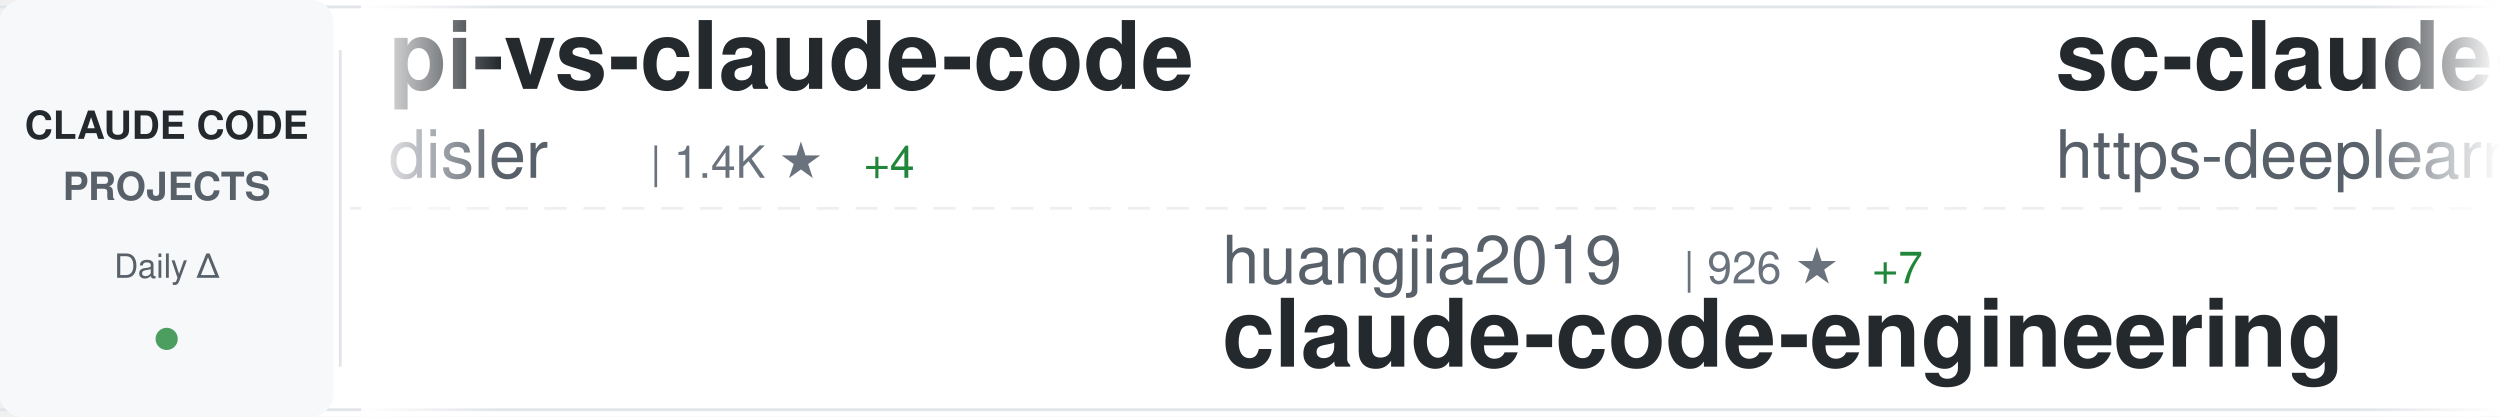
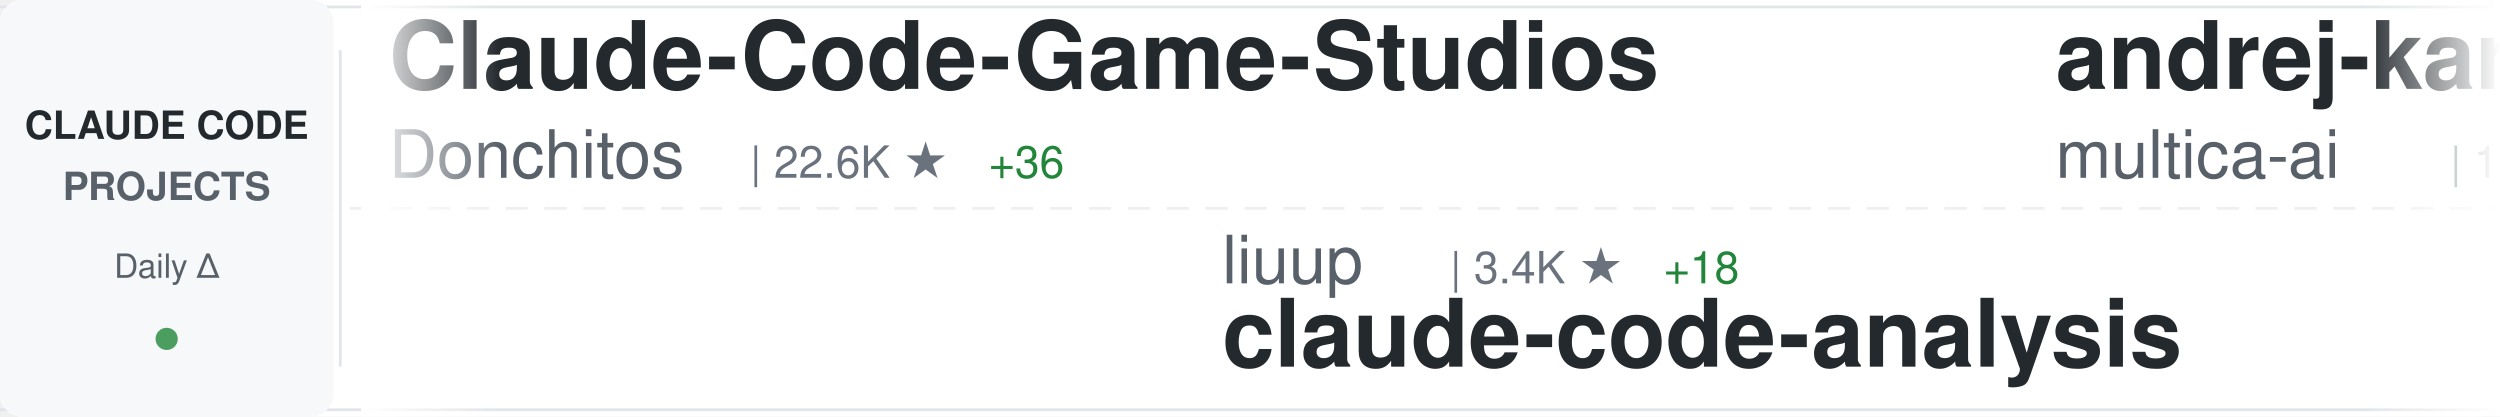
<svg xmlns="http://www.w3.org/2000/svg" width="900" height="150">
  <defs>
    <linearGradient id="awesomeLeftFade" x1="0%" y1="0%" x2="100%" y2="0%">
      <stop offset="0%" style="stop-color:#ffffff;stop-opacity:1" />
      <stop offset="100%" style="stop-color:#ffffff;stop-opacity:0" />
    </linearGradient>
    <linearGradient id="awesomeRightFade" x1="0%" y1="0%" x2="100%" y2="0%">
      <stop offset="0%" style="stop-color:#ffffff;stop-opacity:0" />
      <stop offset="100%" style="stop-color:#ffffff;stop-opacity:1" />
    </linearGradient>
  </defs>
  <rect width="900" height="150" fill="#ffffff" rx="8" />
  <rect x="0" y="2" width="900" height="1" fill="#e1e4e8" />
  <rect x="0" y="147" width="900" height="1" fill="#e1e4e8" />
  <line x1="0" y1="75" x2="900" y2="75" stroke="#e1e4e8" stroke-width="1" stroke-dasharray="8 6" opacity="0.6" />
  <rect x="0" y="0" width="120" height="150" fill="#f6f8fa" rx="8" />
  <text x="60" y="50" font-family="-apple-system, BlinkMacSystemFont, 'Segoe UI', Helvetica, Arial, sans-serif" font-size="14" font-weight="600" fill="#24292e" text-anchor="middle">CLAUDE CODE</text>
  <text x="60" y="72" font-family="-apple-system, BlinkMacSystemFont, 'Segoe UI', Helvetica, Arial, sans-serif" font-size="14" font-weight="600" fill="#586069" text-anchor="middle">PROJECTS</text>
  <text x="60" y="100" font-family="-apple-system, BlinkMacSystemFont, 'Segoe UI', Helvetica, Arial, sans-serif" font-size="12" font-weight="500" fill="#586069" text-anchor="middle">Daily Δ</text>
  <circle cx="60" cy="122" r="4" fill="#22863a" opacity="0.8" />
  <rect x="122" y="18" width="1" height="114" fill="#e1e4e8" />
  <clipPath id="awesomeTickerClip">
    <rect x="130" y="0" width="770" height="150" />
  </clipPath>
  <g clip-path="url(#awesomeTickerClip)">
    <g id="awesomeTickerItems">
      <animateTransform attributeName="transform" attributeType="XML" type="translate" from="0 0" to="-3000 0" dur="54s" repeatCount="indefinite" />
      <g transform="translate(0, 0)">
-         <text x="140" y="32" font-family="-apple-system, BlinkMacSystemFont, 'Segoe UI', Helvetica, Arial, sans-serif" font-size="34" font-weight="600" fill="#24292e">pi-vs-claude-code</text>
-         <text x="140" y="64" font-family="-apple-system, BlinkMacSystemFont, 'Segoe UI', Helvetica, Arial, sans-serif" font-size="24" font-weight="400" fill="#586069">disler</text>
-         <text x="234" y="64" font-family="-apple-system, BlinkMacSystemFont, 'Segoe UI', Helvetica, Arial, sans-serif" font-size="16" font-weight="500" fill="#6a737d">| 1.4K ★</text>
-         <text x="311" y="64" font-family="-apple-system, BlinkMacSystemFont, 'Segoe UI', Helvetica, Arial, sans-serif" font-size="16" font-weight="500" fill="#22863a"> +4</text>
+         <text x="140" y="32" font-family="-apple-system, BlinkMacSystemFont, 'Segoe UI', Helvetica, Arial, sans-serif" font-size="34" font-weight="600" fill="#24292e">Claude-Code-Game-Studios</text>
+         <text x="140" y="64" font-family="-apple-system, BlinkMacSystemFont, 'Segoe UI', Helvetica, Arial, sans-serif" font-size="24" font-weight="400" fill="#586069">Donchitos</text>
+         <text x="270" y="64" font-family="-apple-system, BlinkMacSystemFont, 'Segoe UI', Helvetica, Arial, sans-serif" font-size="16" font-weight="500" fill="#6a737d">| 22.6K ★</text>
+         <text x="356" y="64" font-family="-apple-system, BlinkMacSystemFont, 'Segoe UI', Helvetica, Arial, sans-serif" font-size="16" font-weight="500" fill="#22863a"> +36</text>
      </g>
      <g transform="translate(300, 0)">
-         <text x="140" y="102" font-family="-apple-system, BlinkMacSystemFont, 'Segoe UI', Helvetica, Arial, sans-serif" font-size="24" font-weight="400" fill="#586069">huangjia2019</text>
-         <text x="306" y="102" font-family="-apple-system, BlinkMacSystemFont, 'Segoe UI', Helvetica, Arial, sans-serif" font-size="16" font-weight="500" fill="#6a737d">| 926 ★</text>
-         <text x="374" y="102" font-family="-apple-system, BlinkMacSystemFont, 'Segoe UI', Helvetica, Arial, sans-serif" font-size="16" font-weight="500" fill="#22863a"> +7</text>
-         <text x="140" y="132" font-family="-apple-system, BlinkMacSystemFont, 'Segoe UI', Helvetica, Arial, sans-serif" font-size="34" font-weight="600" fill="#24292e">claude-code-engineering</text>
+         <text x="140" y="102" font-family="-apple-system, BlinkMacSystemFont, 'Segoe UI', Helvetica, Arial, sans-serif" font-size="24" font-weight="400" fill="#586069">liuup</text>
+         <text x="222" y="102" font-family="-apple-system, BlinkMacSystemFont, 'Segoe UI', Helvetica, Arial, sans-serif" font-size="16" font-weight="500" fill="#6a737d">| 3.4K ★</text>
+         <text x="299" y="102" font-family="-apple-system, BlinkMacSystemFont, 'Segoe UI', Helvetica, Arial, sans-serif" font-size="16" font-weight="500" fill="#22863a"> +18</text>
+         <text x="140" y="132" font-family="-apple-system, BlinkMacSystemFont, 'Segoe UI', Helvetica, Arial, sans-serif" font-size="34" font-weight="600" fill="#24292e">claude-code-analysis</text>
      </g>
      <g transform="translate(600, 0)">
-         <text x="140" y="32" font-family="-apple-system, BlinkMacSystemFont, 'Segoe UI', Helvetica, Arial, sans-serif" font-size="34" font-weight="600" fill="#24292e">sc-claude-code-files</text>
-         <text x="140" y="64" font-family="-apple-system, BlinkMacSystemFont, 'Segoe UI', Helvetica, Arial, sans-serif" font-size="24" font-weight="400" fill="#586069">https-deeplearning-ai</text>
-         <text x="414" y="64" font-family="-apple-system, BlinkMacSystemFont, 'Segoe UI', Helvetica, Arial, sans-serif" font-size="16" font-weight="500" fill="#6a737d">| 533 ★</text>
+         <text x="140" y="32" font-family="-apple-system, BlinkMacSystemFont, 'Segoe UI', Helvetica, Arial, sans-serif" font-size="34" font-weight="600" fill="#24292e">andrej-karpathy-skills</text>
+         <text x="140" y="64" font-family="-apple-system, BlinkMacSystemFont, 'Segoe UI', Helvetica, Arial, sans-serif" font-size="24" font-weight="400" fill="#586069">multica-ai</text>
+         <text x="282" y="64" font-family="-apple-system, BlinkMacSystemFont, 'Segoe UI', Helvetica, Arial, sans-serif" font-size="16" font-weight="500" fill="#6a737d">| 187.2K ★</text>
+         <text x="377" y="64" font-family="-apple-system, BlinkMacSystemFont, 'Segoe UI', Helvetica, Arial, sans-serif" font-size="16" font-weight="500" fill="#22863a"> +570</text>
      </g>
      <g transform="translate(900, 0)">
-         <text x="140" y="102" font-family="-apple-system, BlinkMacSystemFont, 'Segoe UI', Helvetica, Arial, sans-serif" font-size="24" font-weight="400" fill="#586069">shareAI-lab</text>
-         <text x="294" y="102" font-family="-apple-system, BlinkMacSystemFont, 'Segoe UI', Helvetica, Arial, sans-serif" font-size="16" font-weight="500" fill="#6a737d">| 69.7K ★</text>
-         <text x="380" y="102" font-family="-apple-system, BlinkMacSystemFont, 'Segoe UI', Helvetica, Arial, sans-serif" font-size="16" font-weight="500" fill="#22863a"> +145</text>
-         <text x="140" y="132" font-family="-apple-system, BlinkMacSystemFont, 'Segoe UI', Helvetica, Arial, sans-serif" font-size="34" font-weight="600" fill="#24292e">learn-claude-code</text>
+         <text x="140" y="102" font-family="-apple-system, BlinkMacSystemFont, 'Segoe UI', Helvetica, Arial, sans-serif" font-size="24" font-weight="400" fill="#586069">anthropics</text>
+         <text x="282" y="102" font-family="-apple-system, BlinkMacSystemFont, 'Segoe UI', Helvetica, Arial, sans-serif" font-size="16" font-weight="500" fill="#6a737d">| 5.4K ★</text>
+         <text x="359" y="102" font-family="-apple-system, BlinkMacSystemFont, 'Segoe UI', Helvetica, Arial, sans-serif" font-size="16" font-weight="500" fill="#22863a"> +11</text>
+         <text x="140" y="132" font-family="-apple-system, BlinkMacSystemFont, 'Segoe UI', Helvetica, Arial, sans-serif" font-size="34" font-weight="600" fill="#24292e">claude-code-security-rev...</text>
      </g>
      <g transform="translate(1200, 0)">
-         <text x="140" y="32" font-family="-apple-system, BlinkMacSystemFont, 'Segoe UI', Helvetica, Arial, sans-serif" font-size="34" font-weight="600" fill="#24292e">claude-code-ultimate-gui...</text>
-         <text x="140" y="64" font-family="-apple-system, BlinkMacSystemFont, 'Segoe UI', Helvetica, Arial, sans-serif" font-size="24" font-weight="400" fill="#586069">FlorianBruniaux</text>
-         <text x="342" y="64" font-family="-apple-system, BlinkMacSystemFont, 'Segoe UI', Helvetica, Arial, sans-serif" font-size="16" font-weight="500" fill="#6a737d">| 5.3K ★</text>
-         <text x="419" y="64" font-family="-apple-system, BlinkMacSystemFont, 'Segoe UI', Helvetica, Arial, sans-serif" font-size="16" font-weight="500" fill="#22863a"> +15</text>
+         <text x="140" y="32" font-family="-apple-system, BlinkMacSystemFont, 'Segoe UI', Helvetica, Arial, sans-serif" font-size="34" font-weight="600" fill="#24292e">claude-code-from-scratch</text>
+         <text x="140" y="64" font-family="-apple-system, BlinkMacSystemFont, 'Segoe UI', Helvetica, Arial, sans-serif" font-size="24" font-weight="400" fill="#586069">Windy3f3f3f3f</text>
+         <text x="318" y="64" font-family="-apple-system, BlinkMacSystemFont, 'Segoe UI', Helvetica, Arial, sans-serif" font-size="16" font-weight="500" fill="#6a737d">| 2.1K ★</text>
+         <text x="395" y="64" font-family="-apple-system, BlinkMacSystemFont, 'Segoe UI', Helvetica, Arial, sans-serif" font-size="16" font-weight="500" fill="#22863a"> +24</text>
      </g>
      <g transform="translate(1500, 0)">
-         <text x="140" y="102" font-family="-apple-system, BlinkMacSystemFont, 'Segoe UI', Helvetica, Arial, sans-serif" font-size="24" font-weight="400" fill="#586069">andrew-kramer-inno</text>
-         <text x="378" y="102" font-family="-apple-system, BlinkMacSystemFont, 'Segoe UI', Helvetica, Arial, sans-serif" font-size="16" font-weight="500" fill="#6a737d">| 593 ★</text>
-         <text x="140" y="132" font-family="-apple-system, BlinkMacSystemFont, 'Segoe UI', Helvetica, Arial, sans-serif" font-size="34" font-weight="600" fill="#24292e">claude-code-source-build</text>
+         <text x="140" y="102" font-family="-apple-system, BlinkMacSystemFont, 'Segoe UI', Helvetica, Arial, sans-serif" font-size="24" font-weight="400" fill="#586069">mehmoodosman</text>
+         <text x="306" y="102" font-family="-apple-system, BlinkMacSystemFont, 'Segoe UI', Helvetica, Arial, sans-serif" font-size="16" font-weight="500" fill="#6a737d">| 170 ★</text>
+         <text x="140" y="132" font-family="-apple-system, BlinkMacSystemFont, 'Segoe UI', Helvetica, Arial, sans-serif" font-size="34" font-weight="600" fill="#24292e">claude-code</text>
      </g>
      <g transform="translate(1800, 0)">
-         <text x="140" y="32" font-family="-apple-system, BlinkMacSystemFont, 'Segoe UI', Helvetica, Arial, sans-serif" font-size="34" font-weight="600" fill="#24292e">Claude-Code</text>
-         <text x="140" y="64" font-family="-apple-system, BlinkMacSystemFont, 'Segoe UI', Helvetica, Arial, sans-serif" font-size="24" font-weight="400" fill="#586069">KPR111</text>
-         <text x="234" y="64" font-family="-apple-system, BlinkMacSystemFont, 'Segoe UI', Helvetica, Arial, sans-serif" font-size="16" font-weight="500" fill="#6a737d">| 18 ★</text>
+         <text x="140" y="32" font-family="-apple-system, BlinkMacSystemFont, 'Segoe UI', Helvetica, Arial, sans-serif" font-size="34" font-weight="600" fill="#24292e">claude-code-my-workflow</text>
+         <text x="140" y="64" font-family="-apple-system, BlinkMacSystemFont, 'Segoe UI', Helvetica, Arial, sans-serif" font-size="24" font-weight="400" fill="#586069">pedrohcgs</text>
+         <text x="270" y="64" font-family="-apple-system, BlinkMacSystemFont, 'Segoe UI', Helvetica, Arial, sans-serif" font-size="16" font-weight="500" fill="#6a737d">| 1.3K ★</text>
+         <text x="347" y="64" font-family="-apple-system, BlinkMacSystemFont, 'Segoe UI', Helvetica, Arial, sans-serif" font-size="16" font-weight="500" fill="#22863a"> +8</text>
      </g>
      <g transform="translate(2100, 0)">
-         <text x="140" y="102" font-family="-apple-system, BlinkMacSystemFont, 'Segoe UI', Helvetica, Arial, sans-serif" font-size="24" font-weight="400" fill="#586069">Yeachan-Heo</text>
-         <text x="294" y="102" font-family="-apple-system, BlinkMacSystemFont, 'Segoe UI', Helvetica, Arial, sans-serif" font-size="16" font-weight="500" fill="#6a737d">| 37.4K ★</text>
-         <text x="380" y="102" font-family="-apple-system, BlinkMacSystemFont, 'Segoe UI', Helvetica, Arial, sans-serif" font-size="16" font-weight="500" fill="#22863a"> +65</text>
-         <text x="140" y="132" font-family="-apple-system, BlinkMacSystemFont, 'Segoe UI', Helvetica, Arial, sans-serif" font-size="34" font-weight="600" fill="#24292e">oh-my-claudecode</text>
+         <text x="140" y="102" font-family="-apple-system, BlinkMacSystemFont, 'Segoe UI', Helvetica, Arial, sans-serif" font-size="24" font-weight="400" fill="#586069">fuergaosi233</text>
+         <text x="306" y="102" font-family="-apple-system, BlinkMacSystemFont, 'Segoe UI', Helvetica, Arial, sans-serif" font-size="16" font-weight="500" fill="#6a737d">| 2.7K ★</text>
+         <text x="383" y="102" font-family="-apple-system, BlinkMacSystemFont, 'Segoe UI', Helvetica, Arial, sans-serif" font-size="16" font-weight="500" fill="#22863a"> +4</text>
+         <text x="140" y="132" font-family="-apple-system, BlinkMacSystemFont, 'Segoe UI', Helvetica, Arial, sans-serif" font-size="34" font-weight="600" fill="#24292e">claude-code-proxy</text>
      </g>
      <g transform="translate(2400, 0)">
-         <text x="140" y="32" font-family="-apple-system, BlinkMacSystemFont, 'Segoe UI', Helvetica, Arial, sans-serif" font-size="34" font-weight="600" fill="#24292e">claude-code-workflows</text>
-         <text x="140" y="64" font-family="-apple-system, BlinkMacSystemFont, 'Segoe UI', Helvetica, Arial, sans-serif" font-size="24" font-weight="400" fill="#586069">OneRedOak</text>
-         <text x="270" y="64" font-family="-apple-system, BlinkMacSystemFont, 'Segoe UI', Helvetica, Arial, sans-serif" font-size="16" font-weight="500" fill="#6a737d">| 3.8K ★</text>
-         <text x="347" y="64" font-family="-apple-system, BlinkMacSystemFont, 'Segoe UI', Helvetica, Arial, sans-serif" font-size="16" font-weight="500" fill="#22863a"> +1</text>
+         <text x="140" y="32" font-family="-apple-system, BlinkMacSystemFont, 'Segoe UI', Helvetica, Arial, sans-serif" font-size="34" font-weight="600" fill="#24292e">claude-code-hub</text>
+         <text x="140" y="64" font-family="-apple-system, BlinkMacSystemFont, 'Segoe UI', Helvetica, Arial, sans-serif" font-size="24" font-weight="400" fill="#586069">ding113</text>
+         <text x="246" y="64" font-family="-apple-system, BlinkMacSystemFont, 'Segoe UI', Helvetica, Arial, sans-serif" font-size="16" font-weight="500" fill="#6a737d">| 3.2K ★</text>
+         <text x="323" y="64" font-family="-apple-system, BlinkMacSystemFont, 'Segoe UI', Helvetica, Arial, sans-serif" font-size="16" font-weight="500" fill="#22863a"> +6</text>
      </g>
      <g transform="translate(2700, 0)">
-         <text x="140" y="102" font-family="-apple-system, BlinkMacSystemFont, 'Segoe UI', Helvetica, Arial, sans-serif" font-size="24" font-weight="400" fill="#586069">guanshan</text>
-         <text x="258" y="102" font-family="-apple-system, BlinkMacSystemFont, 'Segoe UI', Helvetica, Arial, sans-serif" font-size="16" font-weight="500" fill="#6a737d">| 61 ★</text>
-         <text x="140" y="132" font-family="-apple-system, BlinkMacSystemFont, 'Segoe UI', Helvetica, Arial, sans-serif" font-size="34" font-weight="600" fill="#24292e">ClaudeCode</text>
+         <text x="140" y="102" font-family="-apple-system, BlinkMacSystemFont, 'Segoe UI', Helvetica, Arial, sans-serif" font-size="24" font-weight="400" fill="#586069">AICoderTudou</text>
+         <text x="306" y="102" font-family="-apple-system, BlinkMacSystemFont, 'Segoe UI', Helvetica, Arial, sans-serif" font-size="16" font-weight="500" fill="#6a737d">| 498 ★</text>
+         <text x="140" y="132" font-family="-apple-system, BlinkMacSystemFont, 'Segoe UI', Helvetica, Arial, sans-serif" font-size="34" font-weight="600" fill="#24292e">claude-code-tudou</text>
      </g>
      <g transform="translate(3000, 0)">
-         <text x="140" y="32" font-family="-apple-system, BlinkMacSystemFont, 'Segoe UI', Helvetica, Arial, sans-serif" font-size="34" font-weight="600" fill="#24292e">pi-vs-claude-code</text>
-         <text x="140" y="64" font-family="-apple-system, BlinkMacSystemFont, 'Segoe UI', Helvetica, Arial, sans-serif" font-size="24" font-weight="400" fill="#586069">disler</text>
-         <text x="234" y="64" font-family="-apple-system, BlinkMacSystemFont, 'Segoe UI', Helvetica, Arial, sans-serif" font-size="16" font-weight="500" fill="#6a737d">| 1.4K ★</text>
-         <text x="311" y="64" font-family="-apple-system, BlinkMacSystemFont, 'Segoe UI', Helvetica, Arial, sans-serif" font-size="16" font-weight="500" fill="#22863a"> +4</text>
+         <text x="140" y="32" font-family="-apple-system, BlinkMacSystemFont, 'Segoe UI', Helvetica, Arial, sans-serif" font-size="34" font-weight="600" fill="#24292e">Claude-Code-Game-Studios</text>
+         <text x="140" y="64" font-family="-apple-system, BlinkMacSystemFont, 'Segoe UI', Helvetica, Arial, sans-serif" font-size="24" font-weight="400" fill="#586069">Donchitos</text>
+         <text x="270" y="64" font-family="-apple-system, BlinkMacSystemFont, 'Segoe UI', Helvetica, Arial, sans-serif" font-size="16" font-weight="500" fill="#6a737d">| 22.6K ★</text>
+         <text x="356" y="64" font-family="-apple-system, BlinkMacSystemFont, 'Segoe UI', Helvetica, Arial, sans-serif" font-size="16" font-weight="500" fill="#22863a"> +36</text>
      </g>
      <g transform="translate(3300, 0)">
-         <text x="140" y="102" font-family="-apple-system, BlinkMacSystemFont, 'Segoe UI', Helvetica, Arial, sans-serif" font-size="24" font-weight="400" fill="#586069">huangjia2019</text>
-         <text x="306" y="102" font-family="-apple-system, BlinkMacSystemFont, 'Segoe UI', Helvetica, Arial, sans-serif" font-size="16" font-weight="500" fill="#6a737d">| 926 ★</text>
-         <text x="374" y="102" font-family="-apple-system, BlinkMacSystemFont, 'Segoe UI', Helvetica, Arial, sans-serif" font-size="16" font-weight="500" fill="#22863a"> +7</text>
-         <text x="140" y="132" font-family="-apple-system, BlinkMacSystemFont, 'Segoe UI', Helvetica, Arial, sans-serif" font-size="34" font-weight="600" fill="#24292e">claude-code-engineering</text>
+         <text x="140" y="102" font-family="-apple-system, BlinkMacSystemFont, 'Segoe UI', Helvetica, Arial, sans-serif" font-size="24" font-weight="400" fill="#586069">liuup</text>
+         <text x="222" y="102" font-family="-apple-system, BlinkMacSystemFont, 'Segoe UI', Helvetica, Arial, sans-serif" font-size="16" font-weight="500" fill="#6a737d">| 3.4K ★</text>
+         <text x="299" y="102" font-family="-apple-system, BlinkMacSystemFont, 'Segoe UI', Helvetica, Arial, sans-serif" font-size="16" font-weight="500" fill="#22863a"> +18</text>
+         <text x="140" y="132" font-family="-apple-system, BlinkMacSystemFont, 'Segoe UI', Helvetica, Arial, sans-serif" font-size="34" font-weight="600" fill="#24292e">claude-code-analysis</text>
      </g>
      <g transform="translate(3600, 0)">
-         <text x="140" y="32" font-family="-apple-system, BlinkMacSystemFont, 'Segoe UI', Helvetica, Arial, sans-serif" font-size="34" font-weight="600" fill="#24292e">sc-claude-code-files</text>
-         <text x="140" y="64" font-family="-apple-system, BlinkMacSystemFont, 'Segoe UI', Helvetica, Arial, sans-serif" font-size="24" font-weight="400" fill="#586069">https-deeplearning-ai</text>
-         <text x="414" y="64" font-family="-apple-system, BlinkMacSystemFont, 'Segoe UI', Helvetica, Arial, sans-serif" font-size="16" font-weight="500" fill="#6a737d">| 533 ★</text>
+         <text x="140" y="32" font-family="-apple-system, BlinkMacSystemFont, 'Segoe UI', Helvetica, Arial, sans-serif" font-size="34" font-weight="600" fill="#24292e">andrej-karpathy-skills</text>
+         <text x="140" y="64" font-family="-apple-system, BlinkMacSystemFont, 'Segoe UI', Helvetica, Arial, sans-serif" font-size="24" font-weight="400" fill="#586069">multica-ai</text>
+         <text x="282" y="64" font-family="-apple-system, BlinkMacSystemFont, 'Segoe UI', Helvetica, Arial, sans-serif" font-size="16" font-weight="500" fill="#6a737d">| 187.2K ★</text>
+         <text x="377" y="64" font-family="-apple-system, BlinkMacSystemFont, 'Segoe UI', Helvetica, Arial, sans-serif" font-size="16" font-weight="500" fill="#22863a"> +570</text>
      </g>
      <g transform="translate(3900, 0)">
-         <text x="140" y="102" font-family="-apple-system, BlinkMacSystemFont, 'Segoe UI', Helvetica, Arial, sans-serif" font-size="24" font-weight="400" fill="#586069">shareAI-lab</text>
-         <text x="294" y="102" font-family="-apple-system, BlinkMacSystemFont, 'Segoe UI', Helvetica, Arial, sans-serif" font-size="16" font-weight="500" fill="#6a737d">| 69.7K ★</text>
-         <text x="380" y="102" font-family="-apple-system, BlinkMacSystemFont, 'Segoe UI', Helvetica, Arial, sans-serif" font-size="16" font-weight="500" fill="#22863a"> +145</text>
-         <text x="140" y="132" font-family="-apple-system, BlinkMacSystemFont, 'Segoe UI', Helvetica, Arial, sans-serif" font-size="34" font-weight="600" fill="#24292e">learn-claude-code</text>
+         <text x="140" y="102" font-family="-apple-system, BlinkMacSystemFont, 'Segoe UI', Helvetica, Arial, sans-serif" font-size="24" font-weight="400" fill="#586069">anthropics</text>
+         <text x="282" y="102" font-family="-apple-system, BlinkMacSystemFont, 'Segoe UI', Helvetica, Arial, sans-serif" font-size="16" font-weight="500" fill="#6a737d">| 5.4K ★</text>
+         <text x="359" y="102" font-family="-apple-system, BlinkMacSystemFont, 'Segoe UI', Helvetica, Arial, sans-serif" font-size="16" font-weight="500" fill="#22863a"> +11</text>
+         <text x="140" y="132" font-family="-apple-system, BlinkMacSystemFont, 'Segoe UI', Helvetica, Arial, sans-serif" font-size="34" font-weight="600" fill="#24292e">claude-code-security-rev...</text>
      </g>
    </g>
  </g>
  <rect x="130" y="0" width="50" height="150" fill="url(#awesomeLeftFade)" />
  <rect x="850" y="0" width="50" height="150" fill="url(#awesomeRightFade)" />
</svg>
